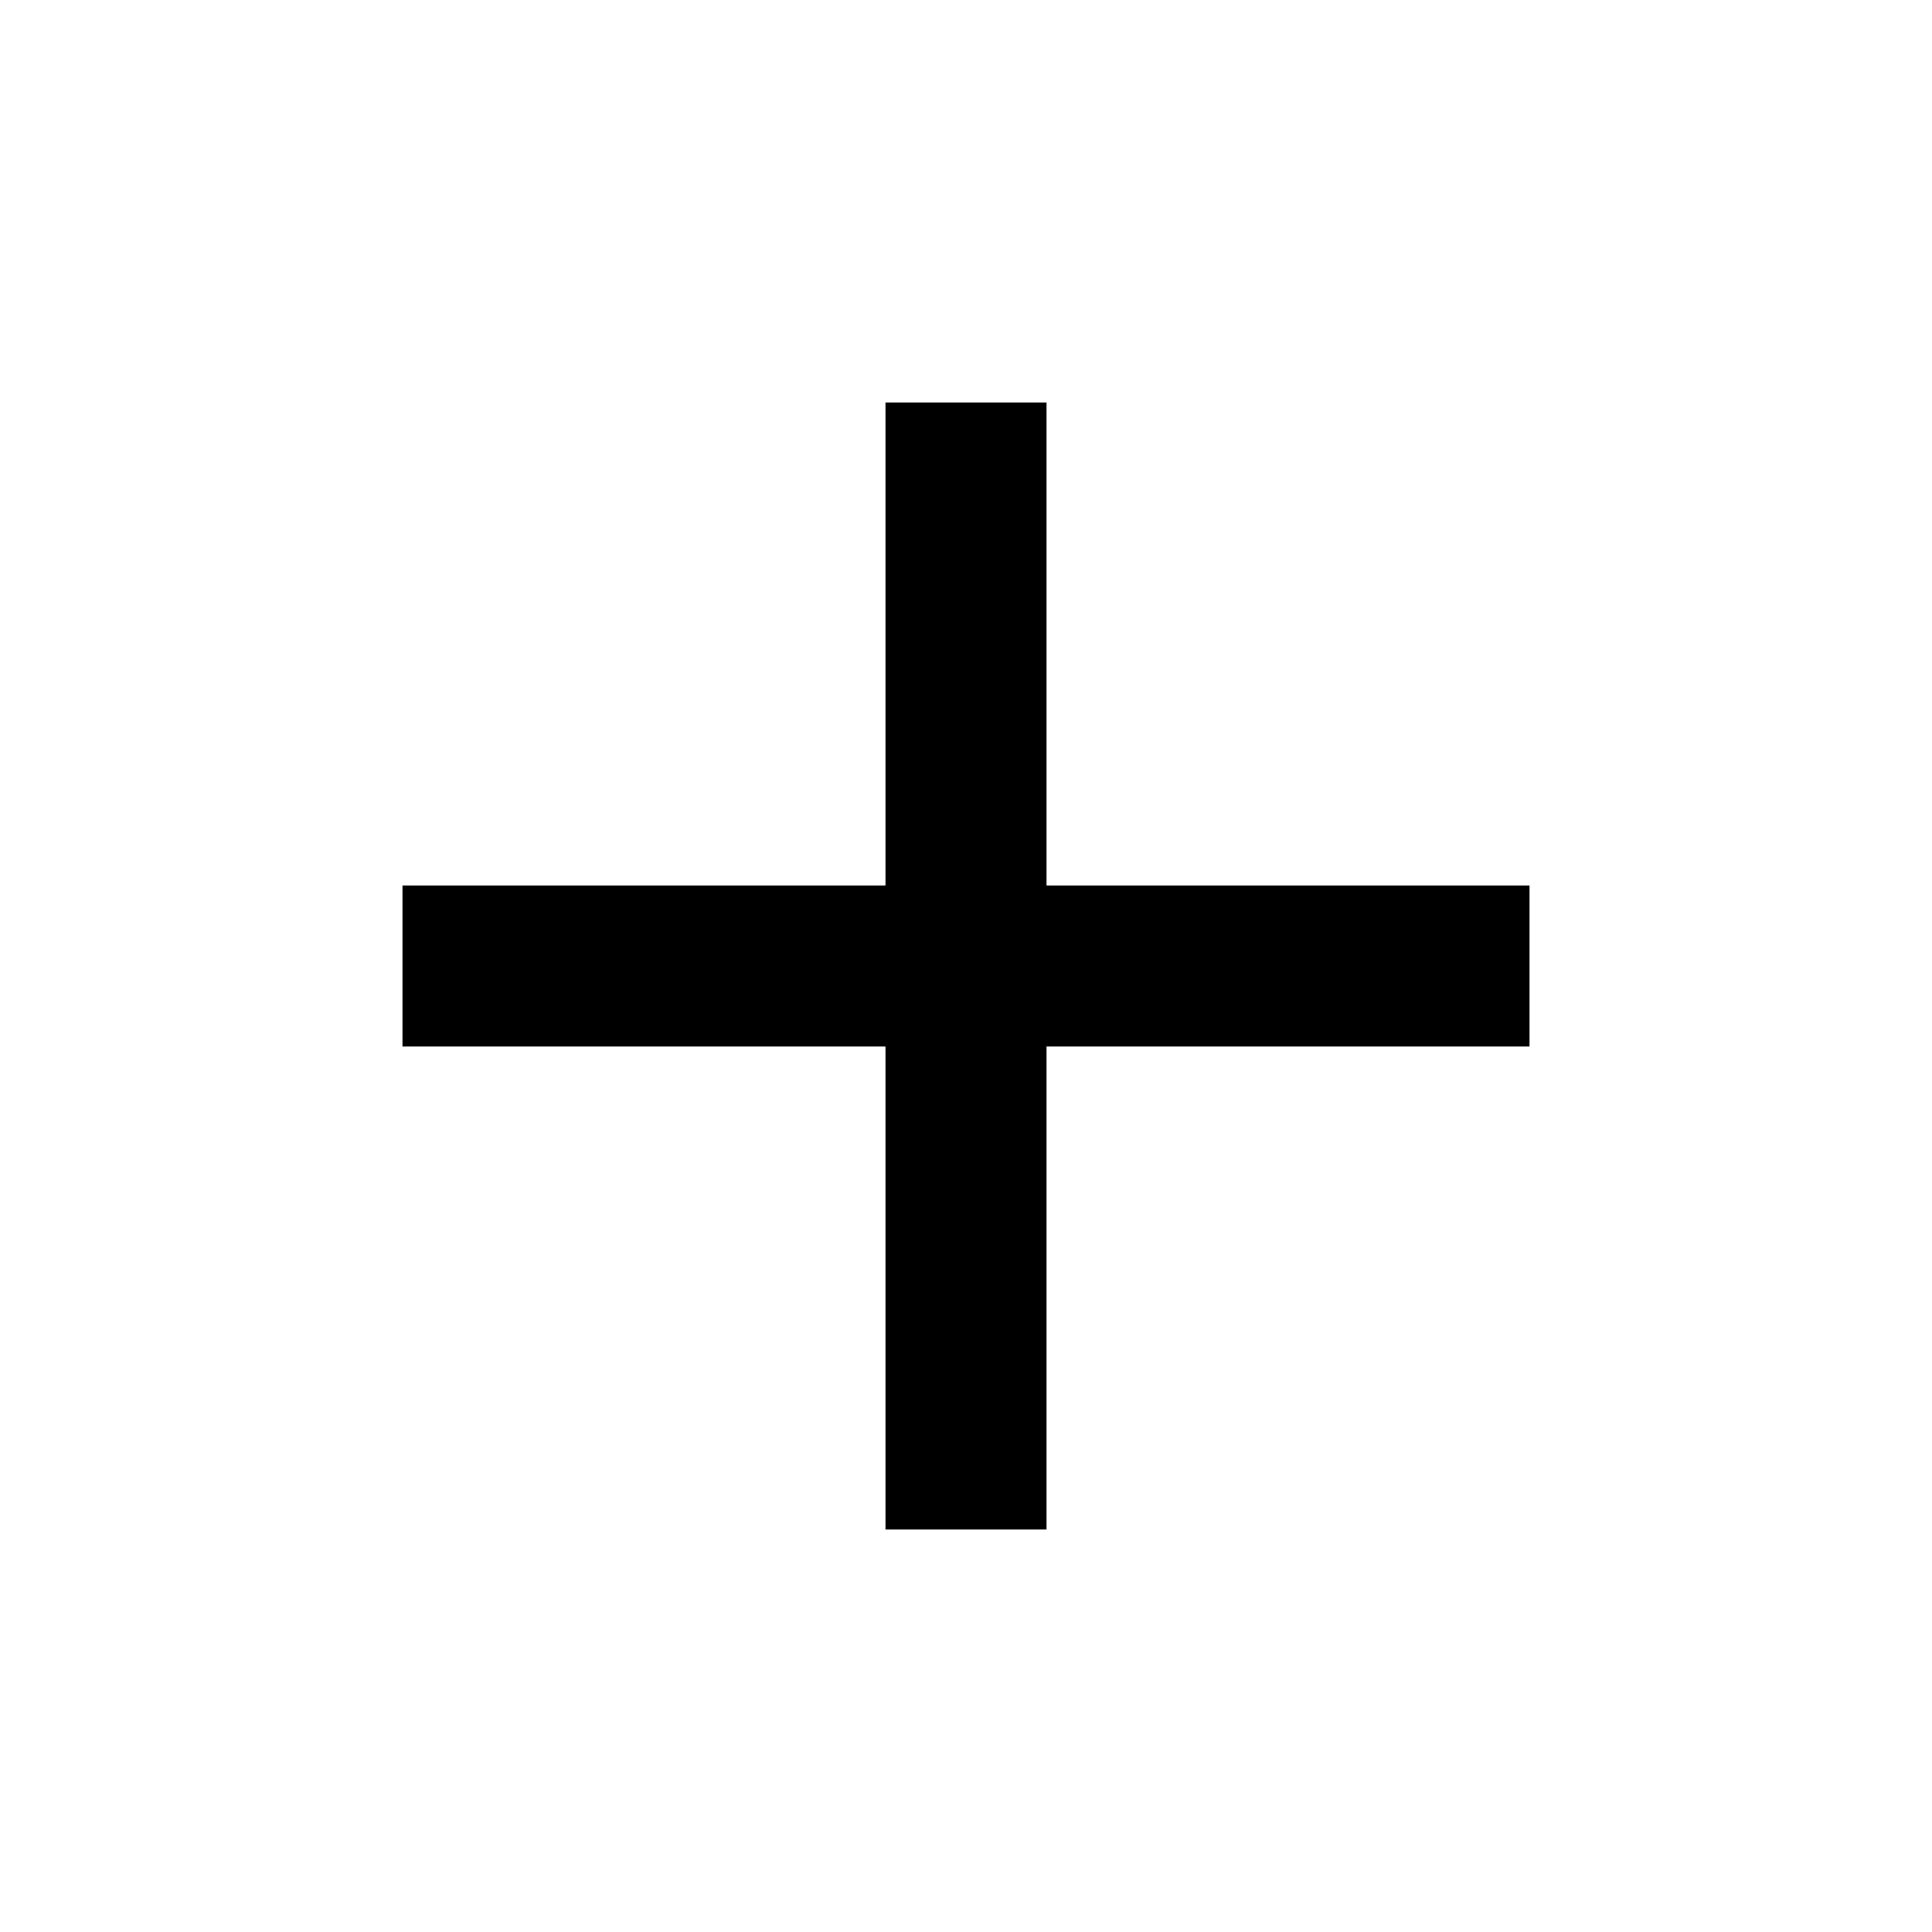
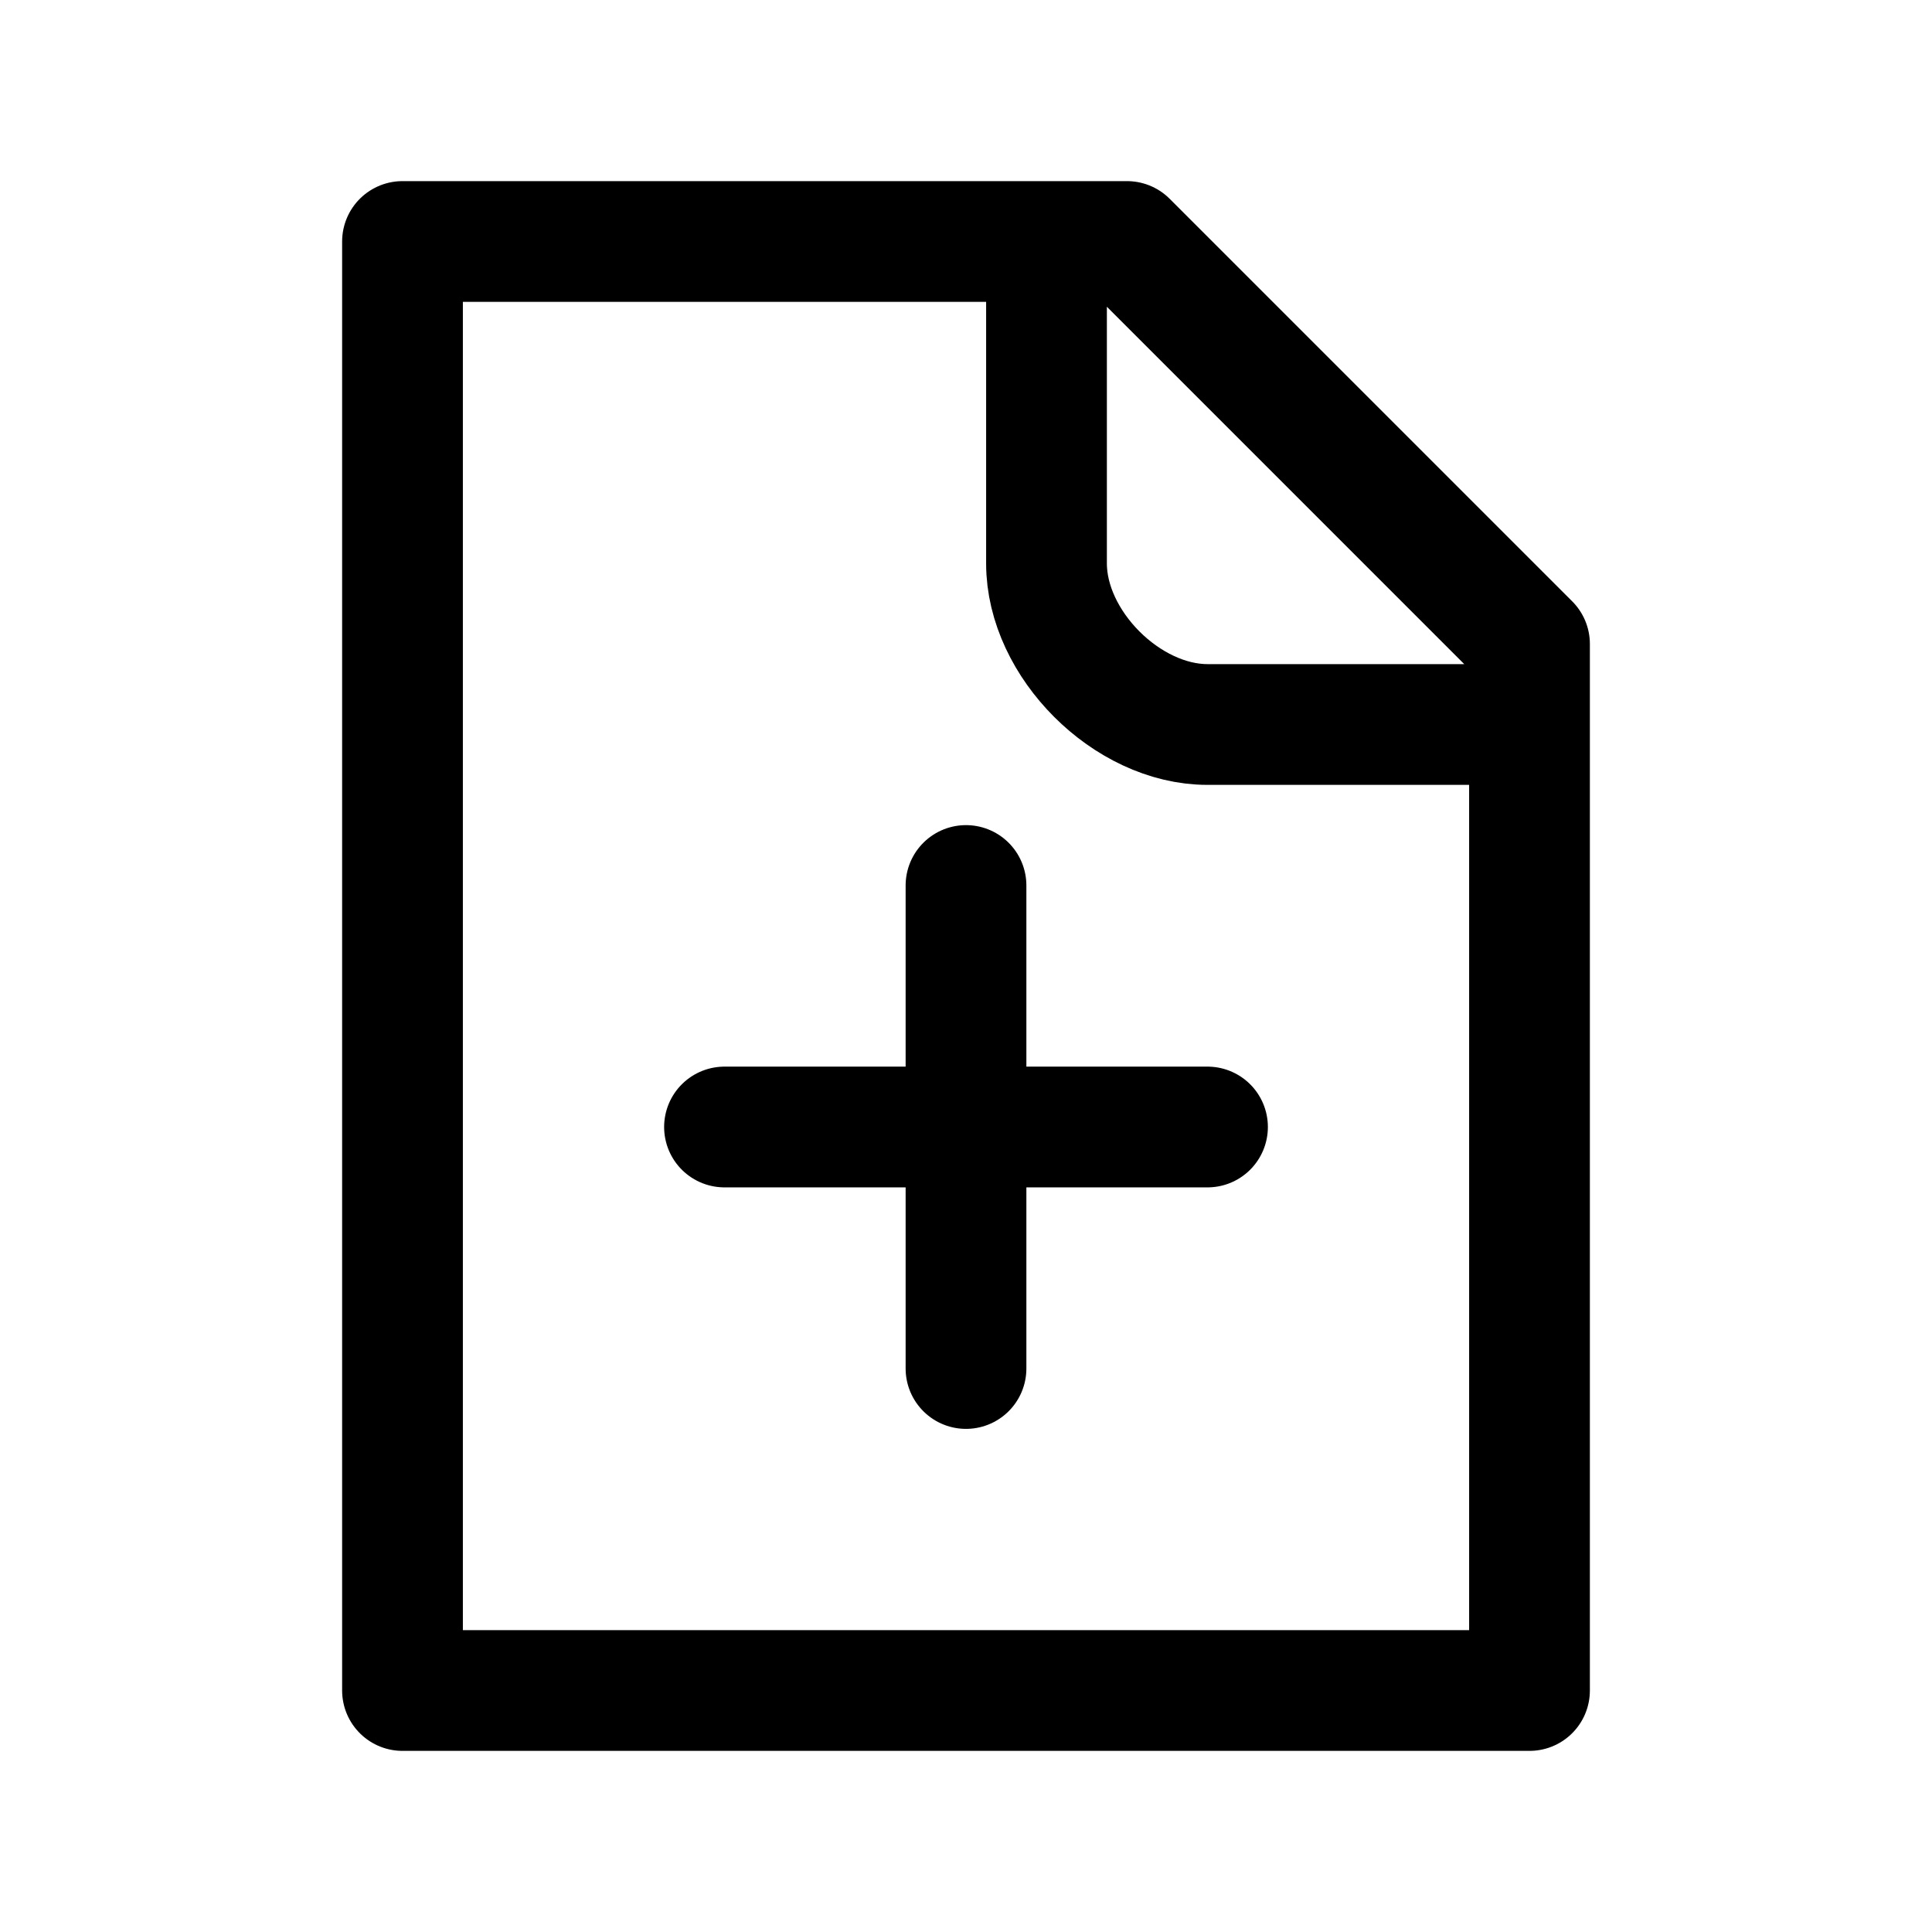
- <svg xmlns="http://www.w3.org/2000/svg" height="24" width="24">
-   <path d="M11 19v-6H5v-2h6V5h2v6h6v2h-6v6Z" />
+ <svg xmlns="http://www.w3.org/2000/svg" width="800px" height="800px" viewBox="0 0 24 24" fill="none">
+   <path d="M12 11V14M12 14V17M12 14H9M12 14H15M13 3H5V21H19V9M13 3H14L19 8V9M13 3V7C13 8 14 9 15 9H19" stroke="#000000" stroke-width="1.5" stroke-linecap="round" stroke-linejoin="round" />
</svg>
